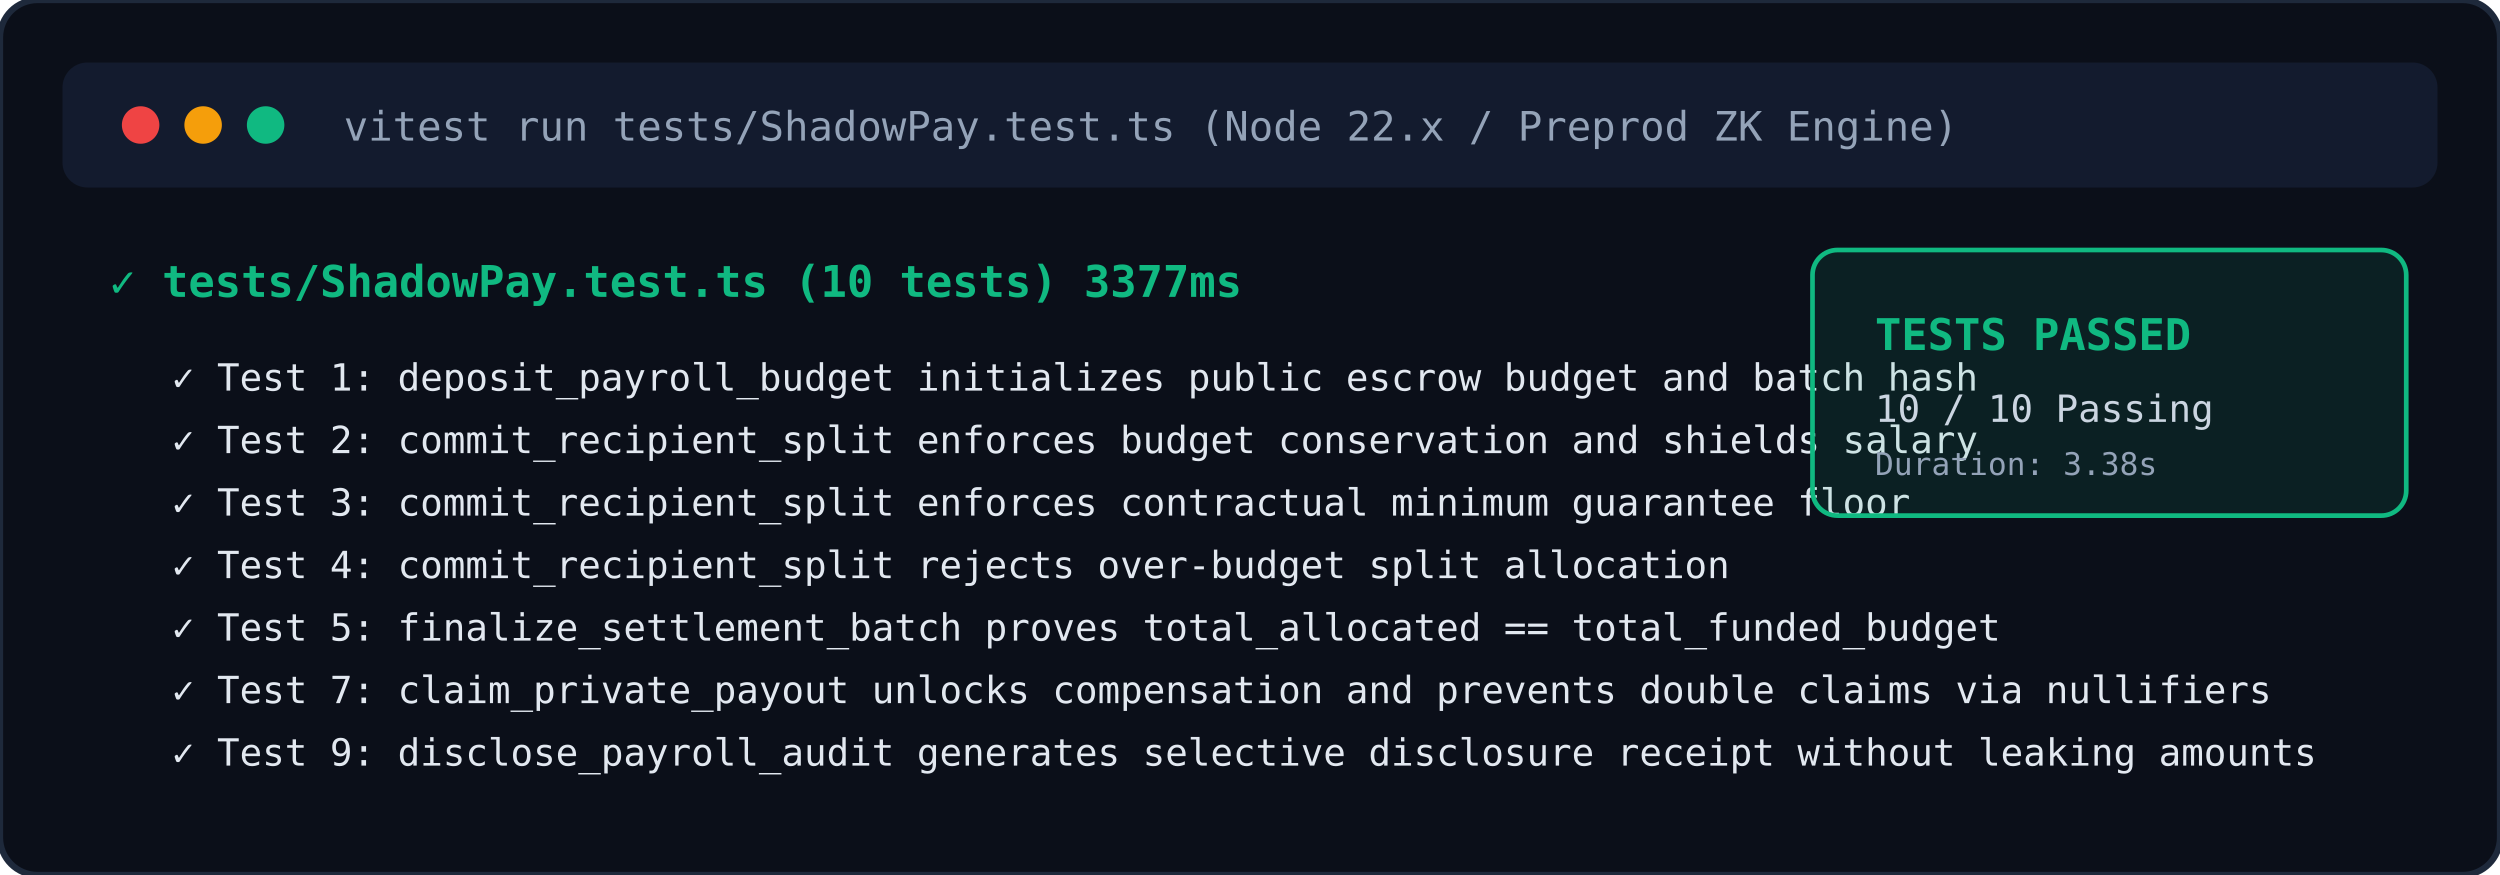
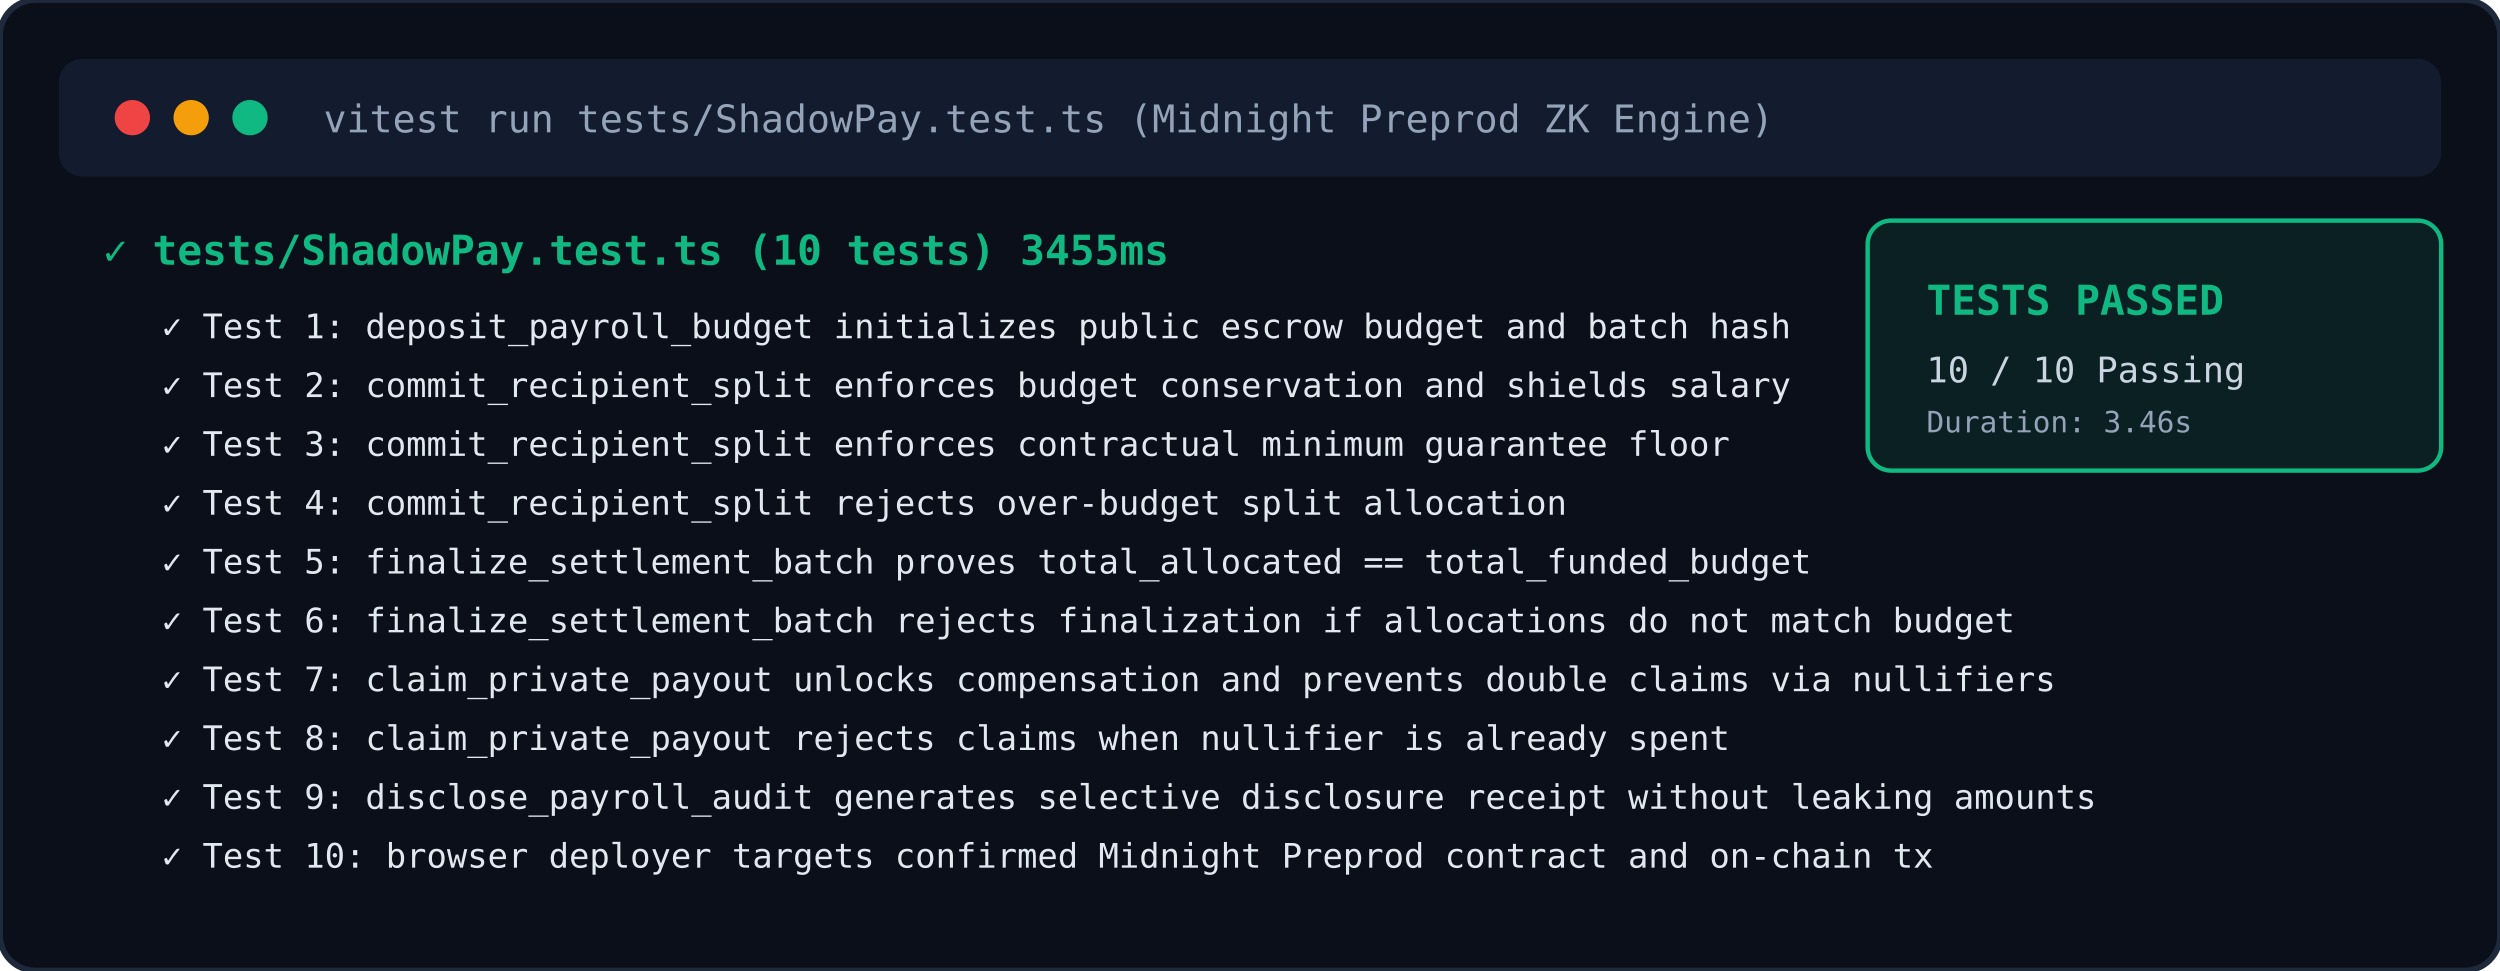
- <svg xmlns="http://www.w3.org/2000/svg" viewBox="0 0 800 280" width="100%" height="100%">
-   <rect width="800" height="280" rx="12" fill="#0b0f19" stroke="#1e293b" stroke-width="2" />
-   <rect x="20" y="20" width="760" height="40" rx="8" fill="#131b2e" />
+ <svg xmlns="http://www.w3.org/2000/svg" viewBox="0 0 850 330" width="100%" height="100%">
+   <rect width="850" height="330" rx="12" fill="#0b0f19" stroke="#1e293b" stroke-width="2" />
+   <rect x="20" y="20" width="810" height="40" rx="8" fill="#131b2e" />
  <circle cx="45" cy="40" r="6" fill="#ef4444" />
  <circle cx="65" cy="40" r="6" fill="#f59e0b" />
  <circle cx="85" cy="40" r="6" fill="#10b981" />
-   <text x="110" y="45" fill="#94a3b8" font-family="monospace" font-size="13">vitest run tests/ShadowPay.test.ts (Node 22.x / Preprod ZK Engine)</text>
-   <text x="35" y="95" fill="#10b981" font-family="monospace" font-size="14" font-weight="bold">✓ tests/ShadowPay.test.ts (10 tests) 3377ms</text>
-   <text x="55" y="125" fill="#e2e8f0" font-family="monospace" font-size="12">✓ Test 1: deposit_payroll_budget initializes public escrow budget and batch hash</text>
-   <text x="55" y="145" fill="#e2e8f0" font-family="monospace" font-size="12">✓ Test 2: commit_recipient_split enforces budget conservation and shields salary</text>
-   <text x="55" y="165" fill="#e2e8f0" font-family="monospace" font-size="12">✓ Test 3: commit_recipient_split enforces contractual minimum guarantee floor</text>
-   <text x="55" y="185" fill="#e2e8f0" font-family="monospace" font-size="12">✓ Test 4: commit_recipient_split rejects over-budget split allocation</text>
-   <text x="55" y="205" fill="#e2e8f0" font-family="monospace" font-size="12">✓ Test 5: finalize_settlement_batch proves total_allocated == total_funded_budget</text>
-   <text x="55" y="225" fill="#e2e8f0" font-family="monospace" font-size="12">✓ Test 7: claim_private_payout unlocks compensation and prevents double claims via nullifiers</text>
-   <text x="55" y="245" fill="#e2e8f0" font-family="monospace" font-size="12">✓ Test 9: disclose_payroll_audit generates selective disclosure receipt without leaking amounts</text>
-   <rect x="580" y="80" width="190" height="85" rx="8" fill="#10b981" fill-opacity="0.1" stroke="#10b981" stroke-width="1.5" />
-   <text x="600" y="112" fill="#10b981" font-family="monospace" font-size="14" font-weight="bold">TESTS PASSED</text>
-   <text x="600" y="135" fill="#cbd5e1" font-family="monospace" font-size="12">10 / 10 Passing</text>
-   <text x="600" y="152" fill="#94a3b8" font-family="monospace" font-size="10">Duration: 3.38s</text>
+   <text x="110" y="45" fill="#94a3b8" font-family="monospace" font-size="13">vitest run tests/ShadowPay.test.ts (Midnight Preprod ZK Engine)</text>
+   <text x="35" y="90" fill="#10b981" font-family="monospace" font-size="14" font-weight="bold">✓ tests/ShadowPay.test.ts (10 tests) 3455ms</text>
+   <text x="55" y="115" fill="#e2e8f0" font-family="monospace" font-size="11.5">✓ Test 1: deposit_payroll_budget initializes public escrow budget and batch hash</text>
+   <text x="55" y="135" fill="#e2e8f0" font-family="monospace" font-size="11.5">✓ Test 2: commit_recipient_split enforces budget conservation and shields salary</text>
+   <text x="55" y="155" fill="#e2e8f0" font-family="monospace" font-size="11.5">✓ Test 3: commit_recipient_split enforces contractual minimum guarantee floor</text>
+   <text x="55" y="175" fill="#e2e8f0" font-family="monospace" font-size="11.5">✓ Test 4: commit_recipient_split rejects over-budget split allocation</text>
+   <text x="55" y="195" fill="#e2e8f0" font-family="monospace" font-size="11.5">✓ Test 5: finalize_settlement_batch proves total_allocated == total_funded_budget</text>
+   <text x="55" y="215" fill="#e2e8f0" font-family="monospace" font-size="11.5">✓ Test 6: finalize_settlement_batch rejects finalization if allocations do not match budget</text>
+   <text x="55" y="235" fill="#e2e8f0" font-family="monospace" font-size="11.5">✓ Test 7: claim_private_payout unlocks compensation and prevents double claims via nullifiers</text>
+   <text x="55" y="255" fill="#e2e8f0" font-family="monospace" font-size="11.5">✓ Test 8: claim_private_payout rejects claims when nullifier is already spent</text>
+   <text x="55" y="275" fill="#e2e8f0" font-family="monospace" font-size="11.5">✓ Test 9: disclose_payroll_audit generates selective disclosure receipt without leaking amounts</text>
+   <text x="55" y="295" fill="#e2e8f0" font-family="monospace" font-size="11.5">✓ Test 10: browser deployer targets confirmed Midnight Preprod contract and on-chain tx</text>
+   <rect x="635" y="75" width="195" height="85" rx="8" fill="#10b981" fill-opacity="0.1" stroke="#10b981" stroke-width="1.5" />
+   <text x="655" y="107" fill="#10b981" font-family="monospace" font-size="14" font-weight="bold">TESTS PASSED</text>
+   <text x="655" y="130" fill="#cbd5e1" font-family="monospace" font-size="12">10 / 10 Passing</text>
+   <text x="655" y="147" fill="#94a3b8" font-family="monospace" font-size="10">Duration: 3.46s</text>
</svg>
